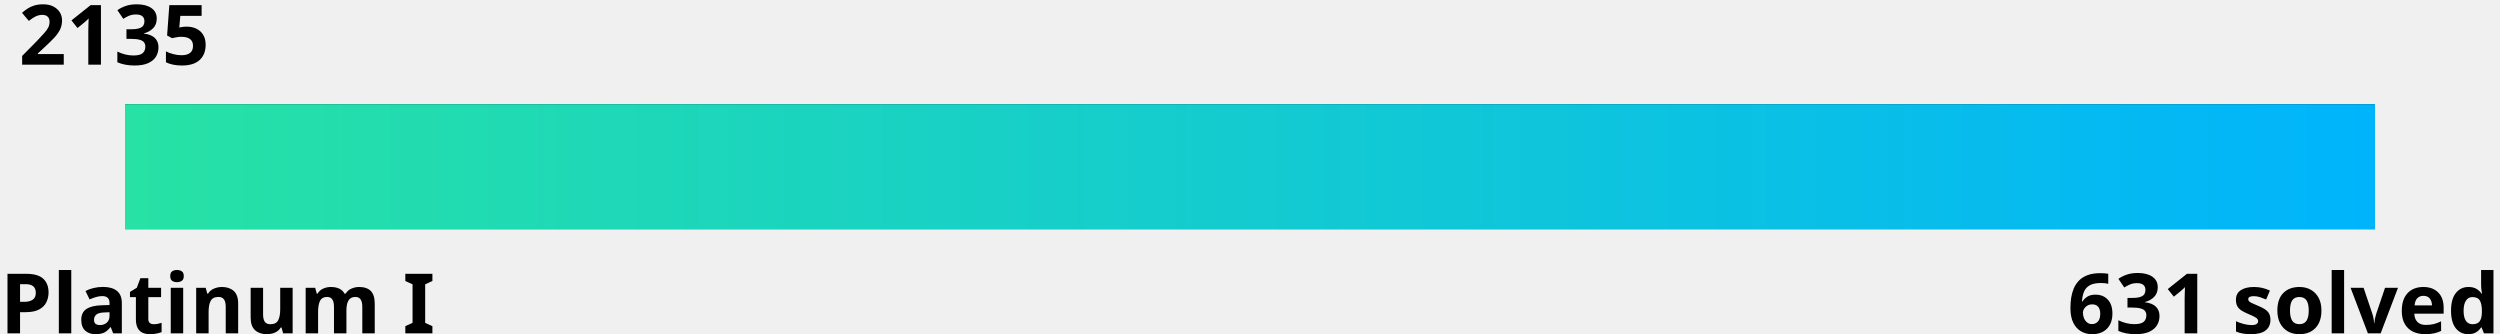
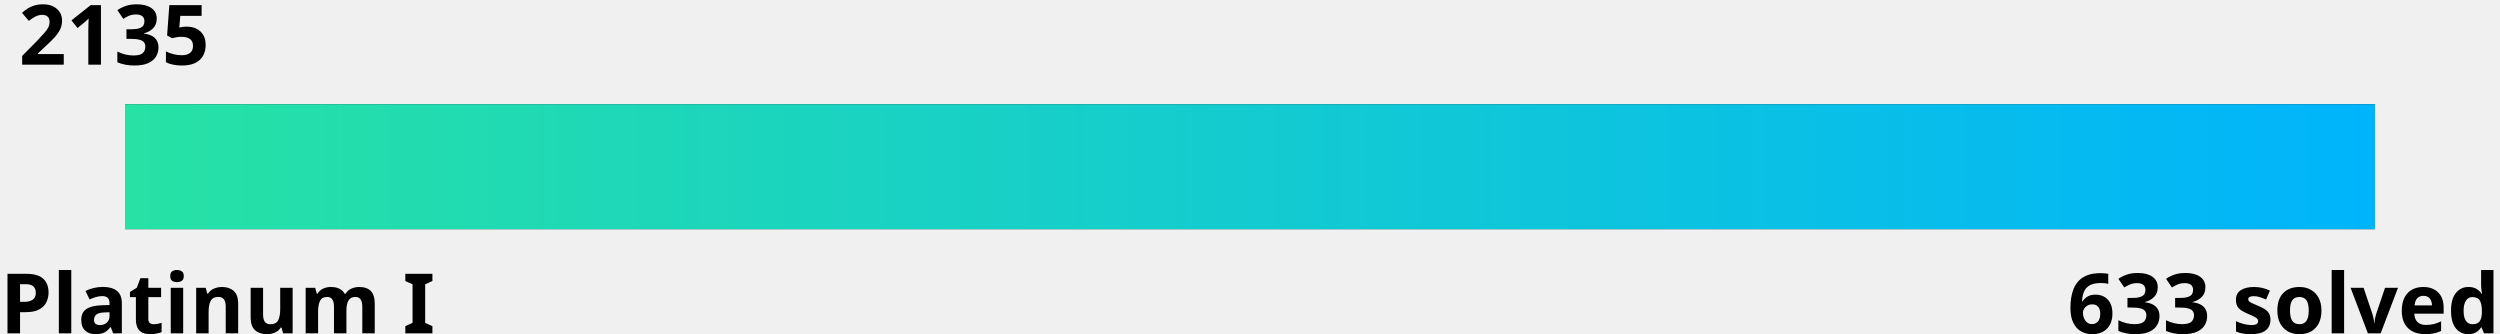
<svg xmlns="http://www.w3.org/2000/svg" width="600" height="80">
  <linearGradient id="a" x1="0%" y1="0%" x2="100%" y2="0%">
    <stop offset="0" stop-color="#27e2a4" />
    <stop offset="1" stop-color="#00b4fc" />
  </linearGradient>
  <style>
    .text {
      fill: #000;
    }
    .bar-bg {
      fill: #000000;
    }
    
    @media (prefers-color-scheme: dark) {
      .text {
        fill: #fff;
      }
      .bar-bg {
        fill: #fff;
      }
    }
  </style>
  <g font-family="Noto Sans,Verdana,Geneva,sans-serif" font-size="20" font-weight="bold">
    <text id="rating" x="5%" y="0%" class="text" text-anchor="middle" dominant-baseline="hanging">2135
      <animate attributeName="x" from="5%" to="36.5%" dur="1s" fill="freeze" calcMode="spline" keyTimes="0;1" keySplines="0 0 0.58 1.0" />
    </text>
    <text x="0" y="100%" class="text" text-anchor="start">Platinum I</text>
-     <text x="100%" y="100%" class="text" text-anchor="end">631 solved</text>
+     <text x="100%" y="100%" class="text" text-anchor="end">633 solved</text>
  </g>
  <rect x="5%" y="25" width="90%" height="30" class="bar-bg" />
  <rect x="5%" y="25" width="90%" height="30" fill="url(#a)">
    <animate attributeName="width" from="0" to="31.5%" dur="1.5s" fill="freeze" calcMode="spline" keyTimes="0;1" keySplines="0 0 0.58 1.0" />
  </rect>
</svg>
